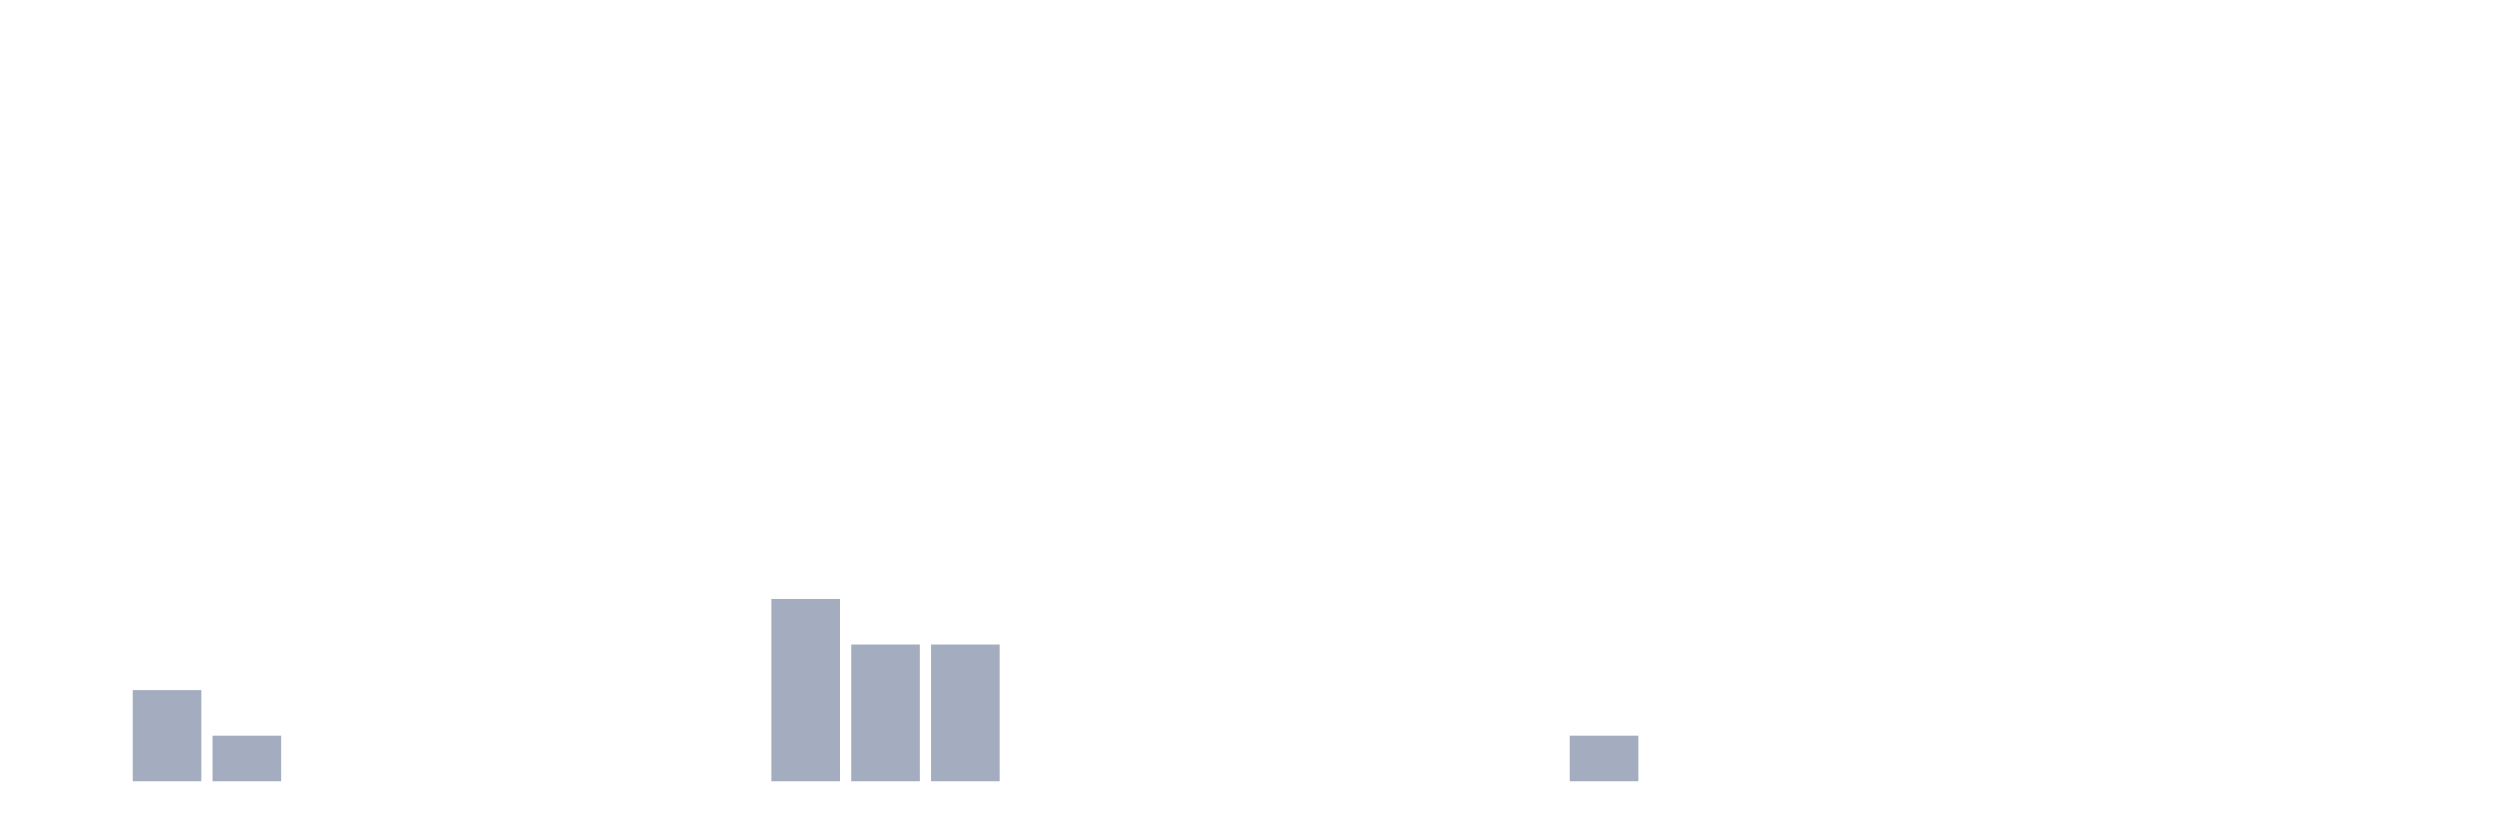
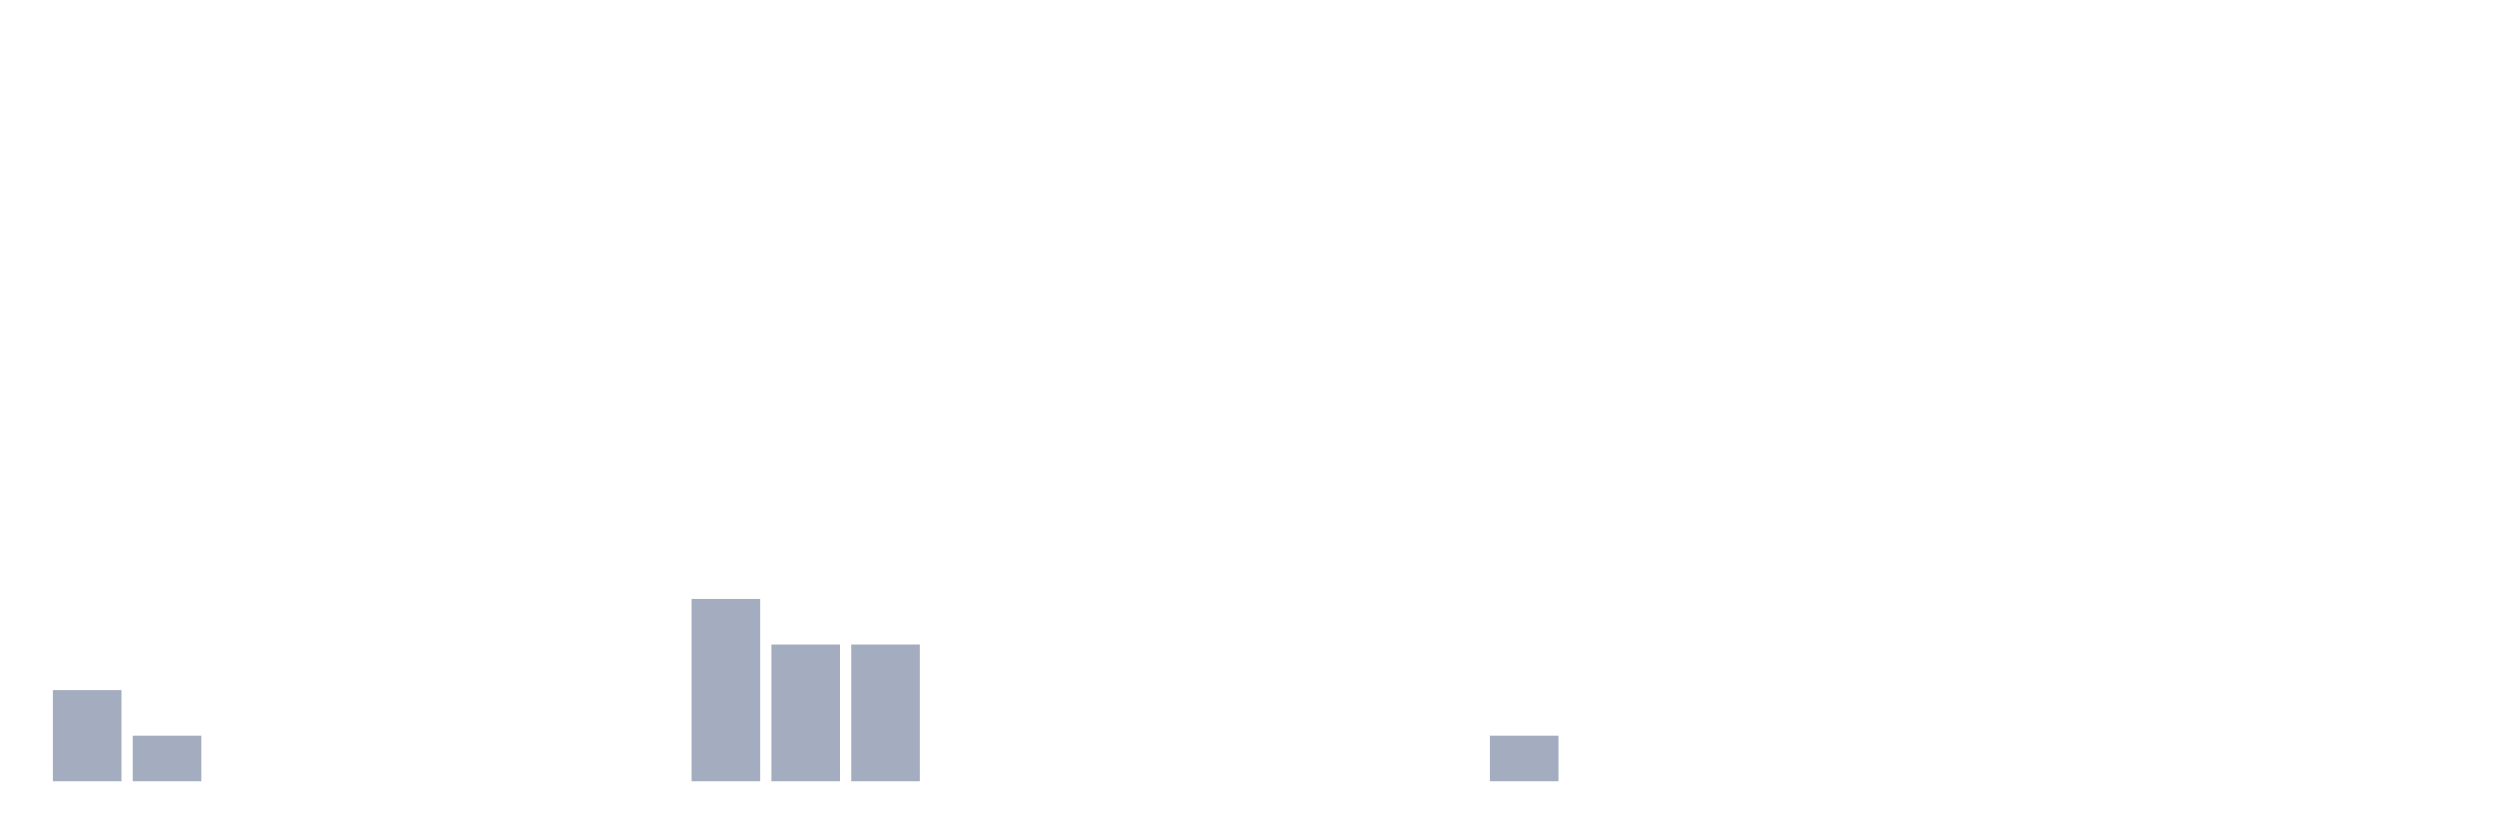
<svg xmlns="http://www.w3.org/2000/svg" viewBox="0 0 480 160">
  <g transform="translate(10,10)">
-     <rect class="bar" x="0.153" width="13.175" y="140" height="0" fill="rgb(164,173,192)" />
-     <rect class="bar" x="15.482" width="13.175" y="122.5" height="17.5" fill="rgb(164,173,192)" />
-     <rect class="bar" x="30.81" width="13.175" y="131.25" height="8.75" fill="rgb(164,173,192)" />
+     <rect class="bar" x="0.153" width="13.175" y="122.5" height="17.5" fill="rgb(164,173,192)" />
+     <rect class="bar" x="15.482" width="13.175" y="131.25" height="8.75" fill="rgb(164,173,192)" />
+     <rect class="bar" x="30.81" width="13.175" y="140" height="0" fill="rgb(164,173,192)" />
    <rect class="bar" x="46.138" width="13.175" y="140" height="0" fill="rgb(164,173,192)" />
    <rect class="bar" x="61.466" width="13.175" y="140" height="0" fill="rgb(164,173,192)" />
    <rect class="bar" x="76.794" width="13.175" y="140" height="0" fill="rgb(164,173,192)" />
    <rect class="bar" x="92.123" width="13.175" y="140" height="0" fill="rgb(164,173,192)" />
    <rect class="bar" x="107.451" width="13.175" y="140" height="0" fill="rgb(164,173,192)" />
-     <rect class="bar" x="122.779" width="13.175" y="140" height="0" fill="rgb(164,173,192)" />
-     <rect class="bar" x="138.107" width="13.175" y="105" height="35" fill="rgb(164,173,192)" />
+     <rect class="bar" x="122.779" width="13.175" y="105" height="35" fill="rgb(164,173,192)" />
+     <rect class="bar" x="138.107" width="13.175" y="113.75" height="26.25" fill="rgb(164,173,192)" />
    <rect class="bar" x="153.436" width="13.175" y="113.75" height="26.25" fill="rgb(164,173,192)" />
-     <rect class="bar" x="168.764" width="13.175" y="113.75" height="26.25" fill="rgb(164,173,192)" />
+     <rect class="bar" x="168.764" width="13.175" y="140" height="0" fill="rgb(164,173,192)" />
    <rect class="bar" x="184.092" width="13.175" y="140" height="0" fill="rgb(164,173,192)" />
    <rect class="bar" x="199.42" width="13.175" y="140" height="0" fill="rgb(164,173,192)" />
    <rect class="bar" x="214.748" width="13.175" y="140" height="0" fill="rgb(164,173,192)" />
    <rect class="bar" x="230.077" width="13.175" y="140" height="0" fill="rgb(164,173,192)" />
    <rect class="bar" x="245.405" width="13.175" y="140" height="0" fill="rgb(164,173,192)" />
    <rect class="bar" x="260.733" width="13.175" y="140" height="0" fill="rgb(164,173,192)" />
-     <rect class="bar" x="276.061" width="13.175" y="140" height="0" fill="rgb(164,173,192)" />
-     <rect class="bar" x="291.39" width="13.175" y="131.25" height="8.75" fill="rgb(164,173,192)" />
+     <rect class="bar" x="276.061" width="13.175" y="131.25" height="8.75" fill="rgb(164,173,192)" />
+     <rect class="bar" x="291.39" width="13.175" y="140" height="0" fill="rgb(164,173,192)" />
    <rect class="bar" x="306.718" width="13.175" y="140" height="0" fill="rgb(164,173,192)" />
    <rect class="bar" x="322.046" width="13.175" y="140" height="0" fill="rgb(164,173,192)" />
    <rect class="bar" x="337.374" width="13.175" y="140" height="0" fill="rgb(164,173,192)" />
    <rect class="bar" x="352.702" width="13.175" y="140" height="0" fill="rgb(164,173,192)" />
    <rect class="bar" x="368.031" width="13.175" y="140" height="0" fill="rgb(164,173,192)" />
    <rect class="bar" x="383.359" width="13.175" y="140" height="0" fill="rgb(164,173,192)" />
    <rect class="bar" x="398.687" width="13.175" y="140" height="0" fill="rgb(164,173,192)" />
    <rect class="bar" x="414.015" width="13.175" y="140" height="0" fill="rgb(164,173,192)" />
    <rect class="bar" x="429.344" width="13.175" y="140" height="0" fill="rgb(164,173,192)" />
    <rect class="bar" x="444.672" width="13.175" y="140" height="0" fill="rgb(164,173,192)" />
  </g>
</svg>
